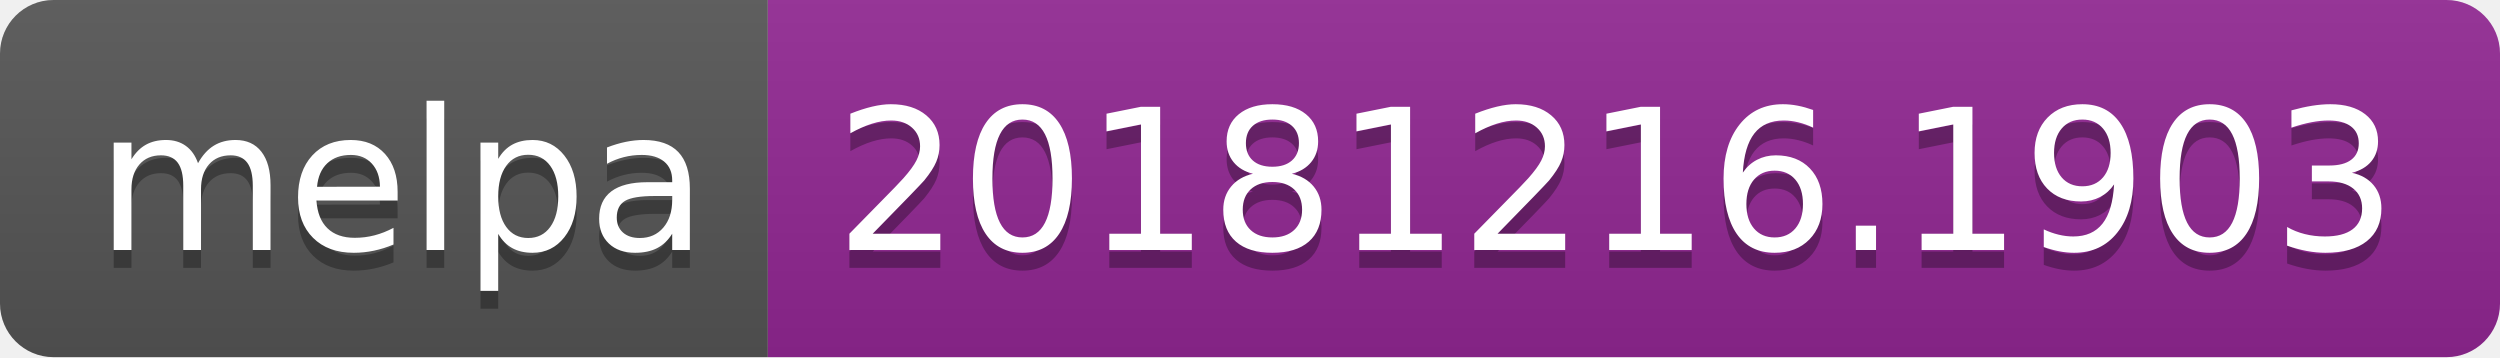
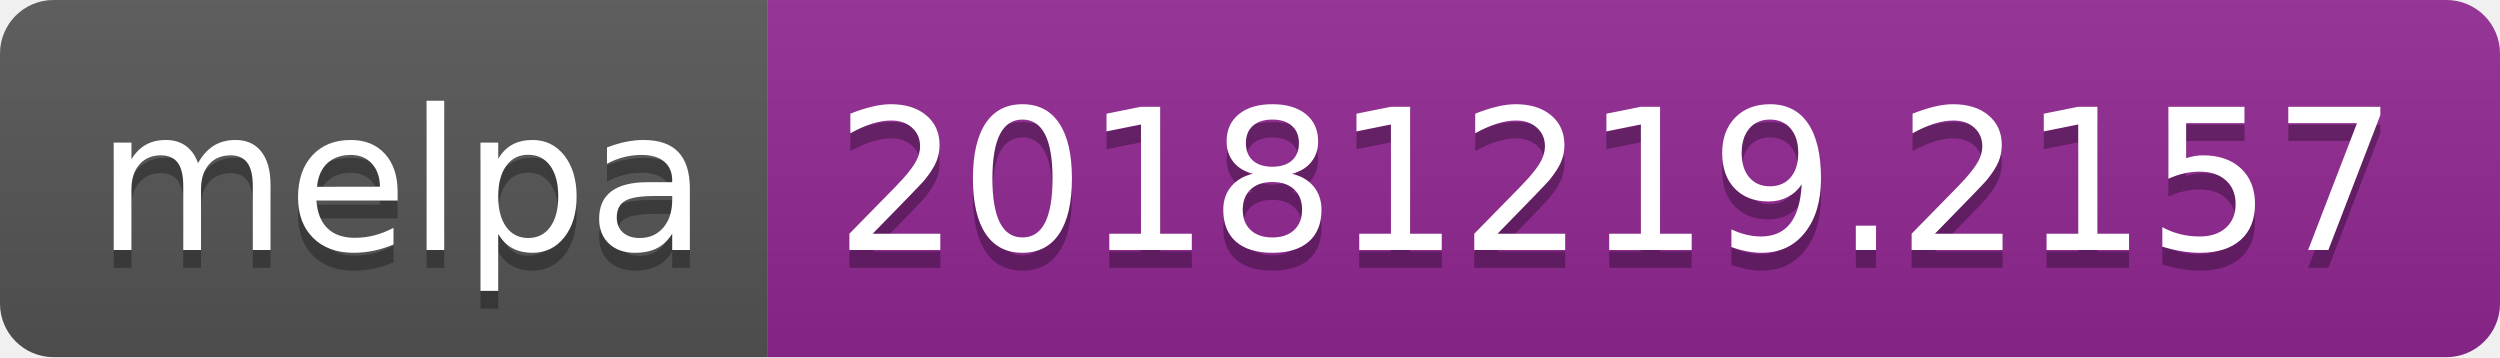
<svg xmlns="http://www.w3.org/2000/svg" width="140" height="20">
  <linearGradient id="b" x2="0" y2="100%">
    <stop offset="0" stop-color="#bbb" stop-opacity=".1" />
    <stop offset="1" stop-opacity=".1" />
  </linearGradient>
  <clipPath id="a">
    <rect width="140" height="20" rx="3" fill="#fff" />
  </clipPath>
  <g clip-path="url(#a)">
    <path fill="#555" d="M0 0h43v20H0z" />
    <path fill="#922793" d="M43 0h97v20H43z" />
    <path fill="url(#b)" d="M0 0h140v20H0z" />
  </g>
  <g fill="#fff" text-anchor="middle" font-family="DejaVu Sans,Verdana,Geneva,sans-serif" font-size="110">
    <text x="225" y="150" fill="#010101" fill-opacity=".3" transform="scale(.1)" textLength="330">melpa</text>
    <text x="225" y="140" transform="scale(.1)" textLength="330">melpa</text>
-     <text x="905" y="150" fill="#010101" fill-opacity=".3" transform="scale(.1)" textLength="870">20181216.1903</text>
-     <text x="905" y="140" transform="scale(.1)" textLength="870">20181216.1903</text>
+     <text x="905" y="150" fill="#010101" fill-opacity=".3" transform="scale(.1)" textLength="870">20181219.2157</text>
+     <text x="905" y="140" transform="scale(.1)" textLength="870">20181219.2157</text>
  </g>
</svg>
